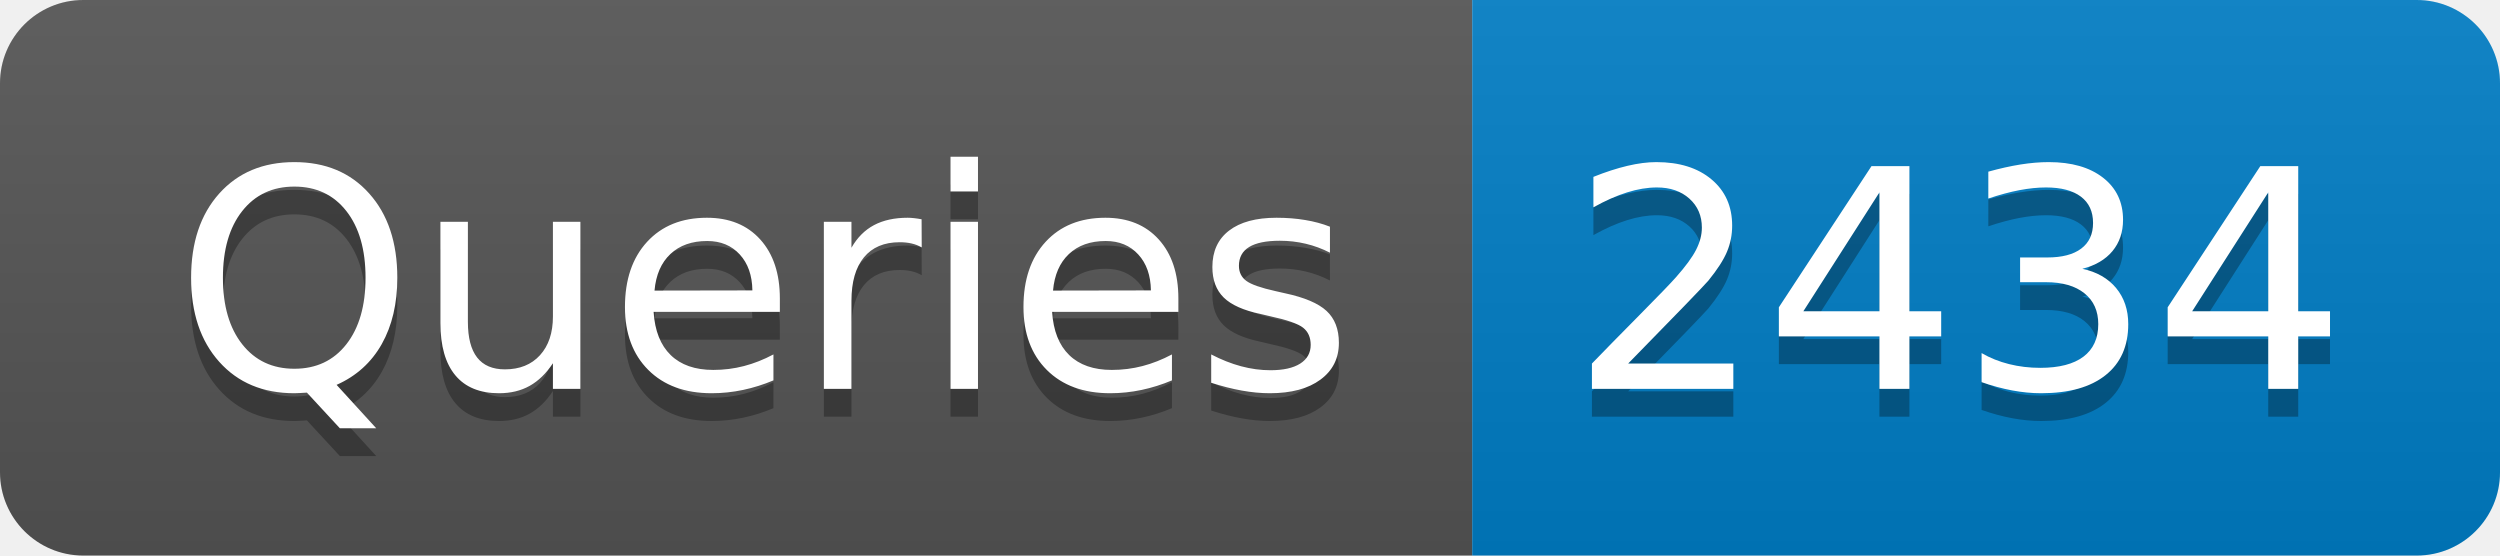
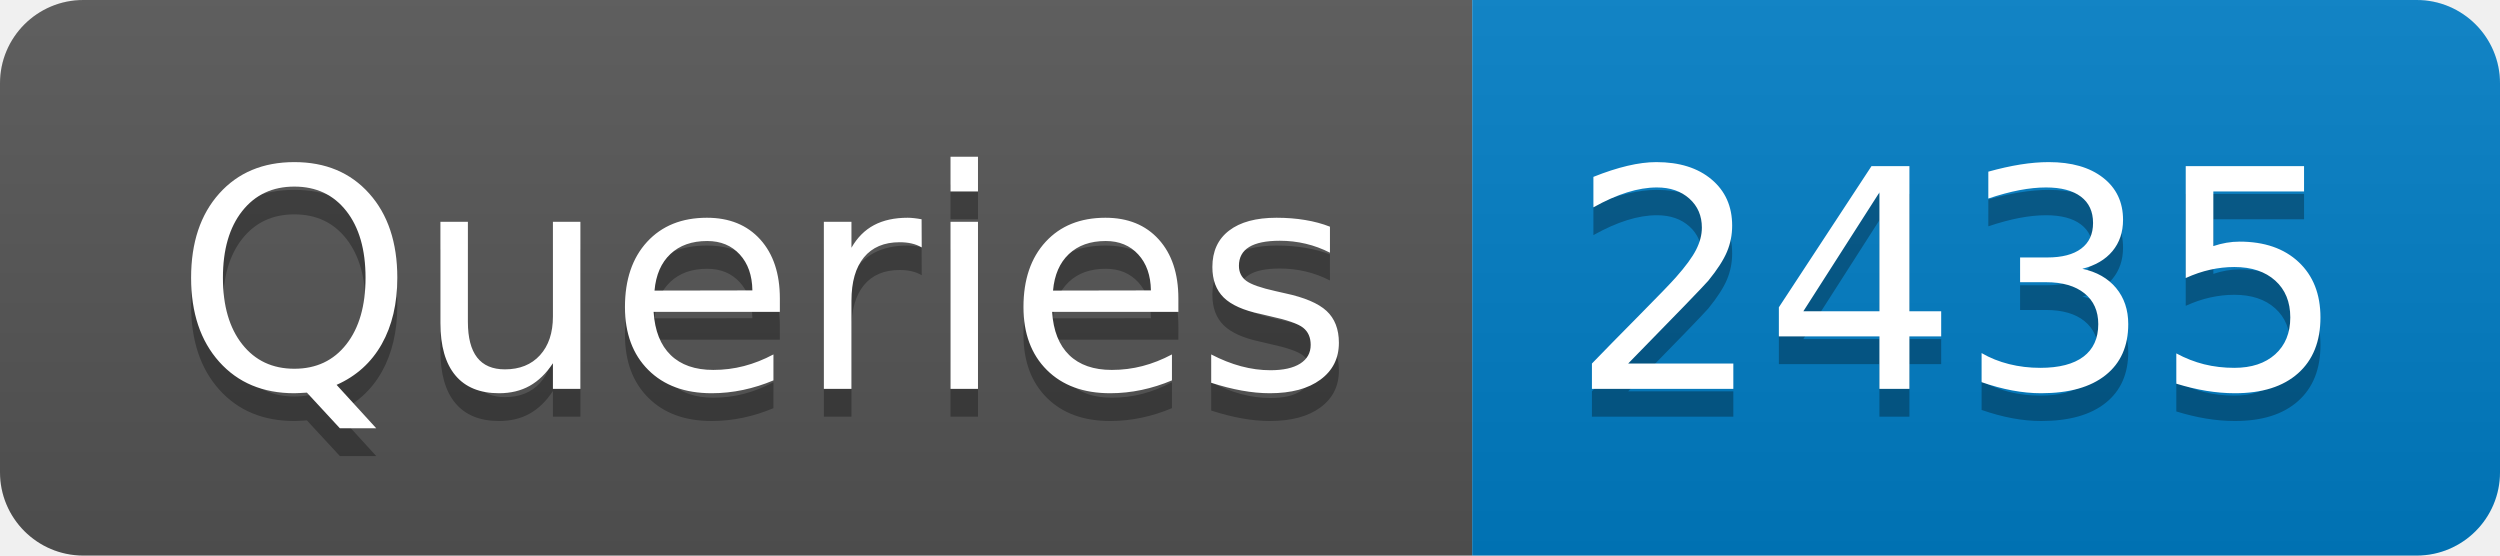
- <svg xmlns="http://www.w3.org/2000/svg" width="90" height="20" role="img" aria-label="Queries: 2434">
+ <svg xmlns="http://www.w3.org/2000/svg" width="90" height="20" role="img" aria-label="Queries: 2435">
  <linearGradient id="s" x2="0" y2="100%">
    <stop offset="0" stop-color="#bbb" stop-opacity=".1" />
    <stop offset="1" stop-opacity=".1" />
  </linearGradient>
  <clipPath id="r">
    <rect width="90" height="20" rx="3" fill="#fff" />
  </clipPath>
  <g clip-path="url(#r)">
    <rect width="53" height="20" fill="#555" />
    <rect x="53" width="37" height="20" fill="#007ec6" />
    <rect width="90" height="20" fill="url(#s)" />
  </g>
  <g fill="#fff" text-anchor="middle" font-family="Verdana,Geneva,DejaVu Sans,sans-serif" text-rendering="geometricPrecision" font-size="110">
    <text aria-hidden="true" x="275" y="150" fill="#010101" fill-opacity=".3" transform="scale(.1)" textLength="430">Queries</text>
    <text x="275" y="140" transform="scale(.1)" fill="#fff" textLength="430">Queries</text>
-     <text aria-hidden="true" x="705" y="150" fill="#010101" fill-opacity=".3" transform="scale(.1)" textLength="270">2434</text>
-     <text x="705" y="140" transform="scale(.1)" fill="#fff" textLength="270">2434</text>
+     <text aria-hidden="true" x="705" y="150" fill="#010101" fill-opacity=".3" transform="scale(.1)" textLength="270">2435</text>
+     <text x="705" y="140" transform="scale(.1)" fill="#fff" textLength="270">2435</text>
  </g>
</svg>
